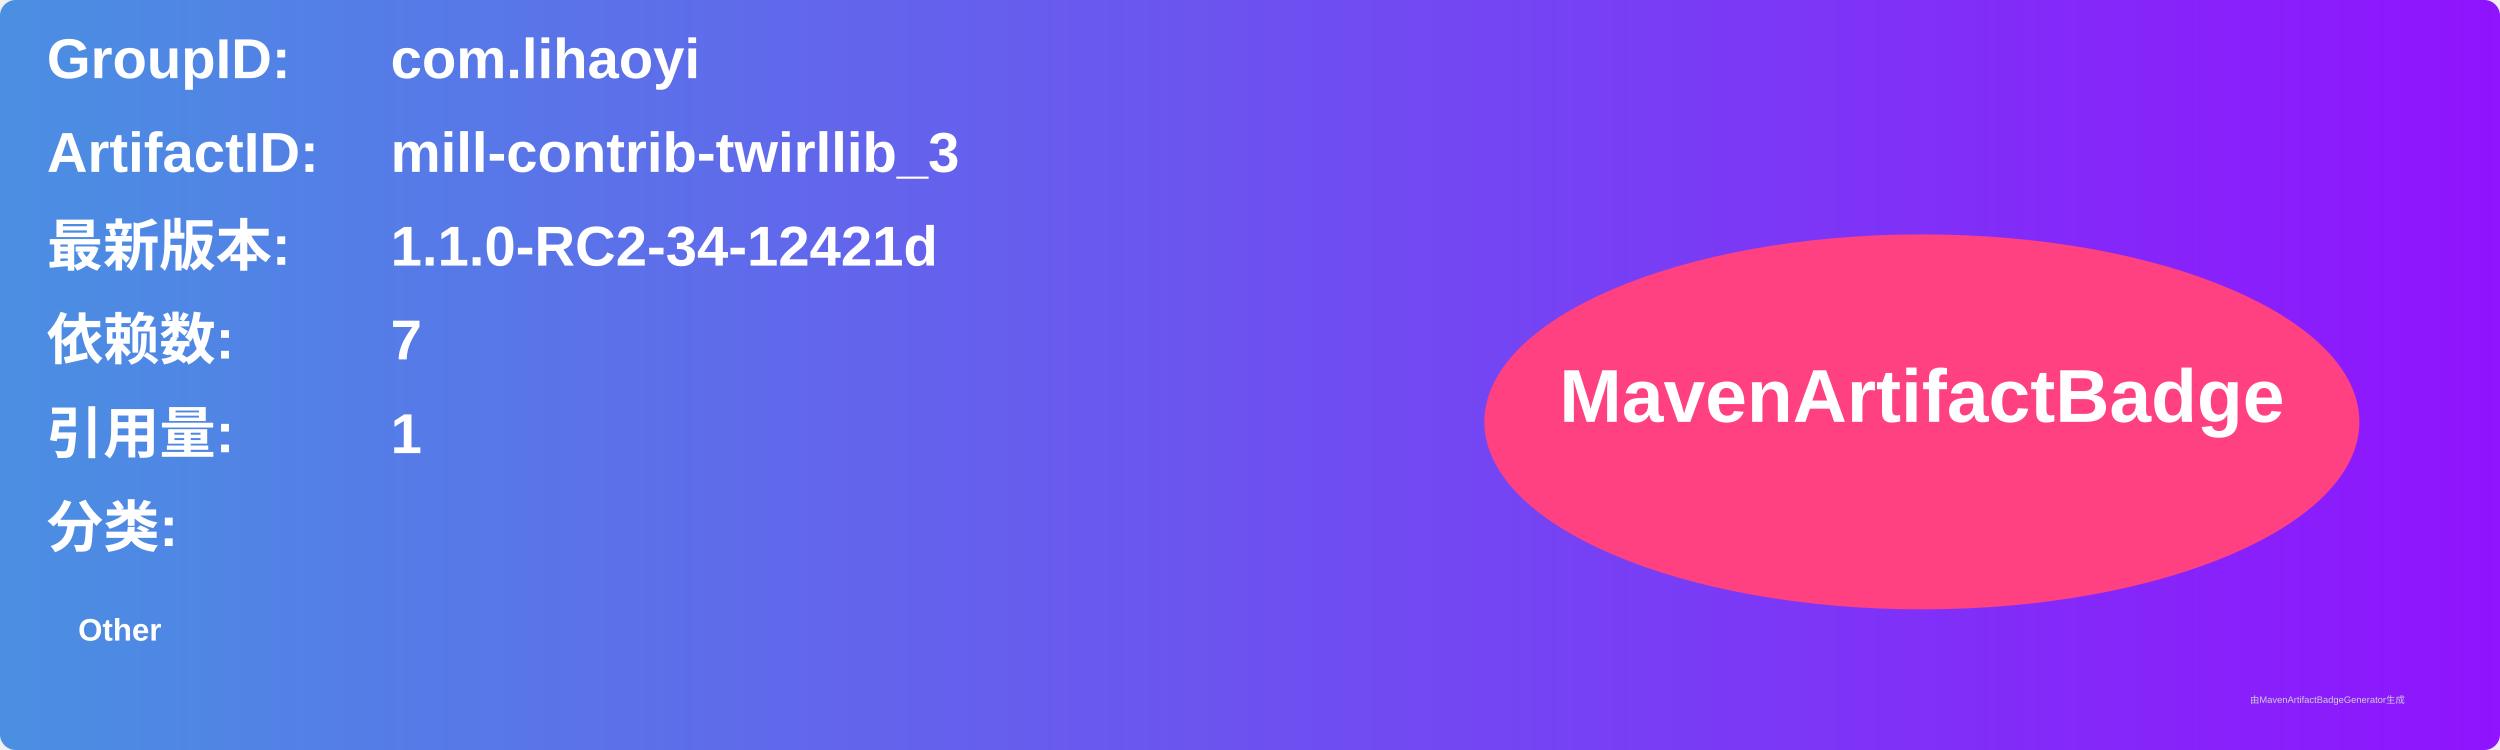
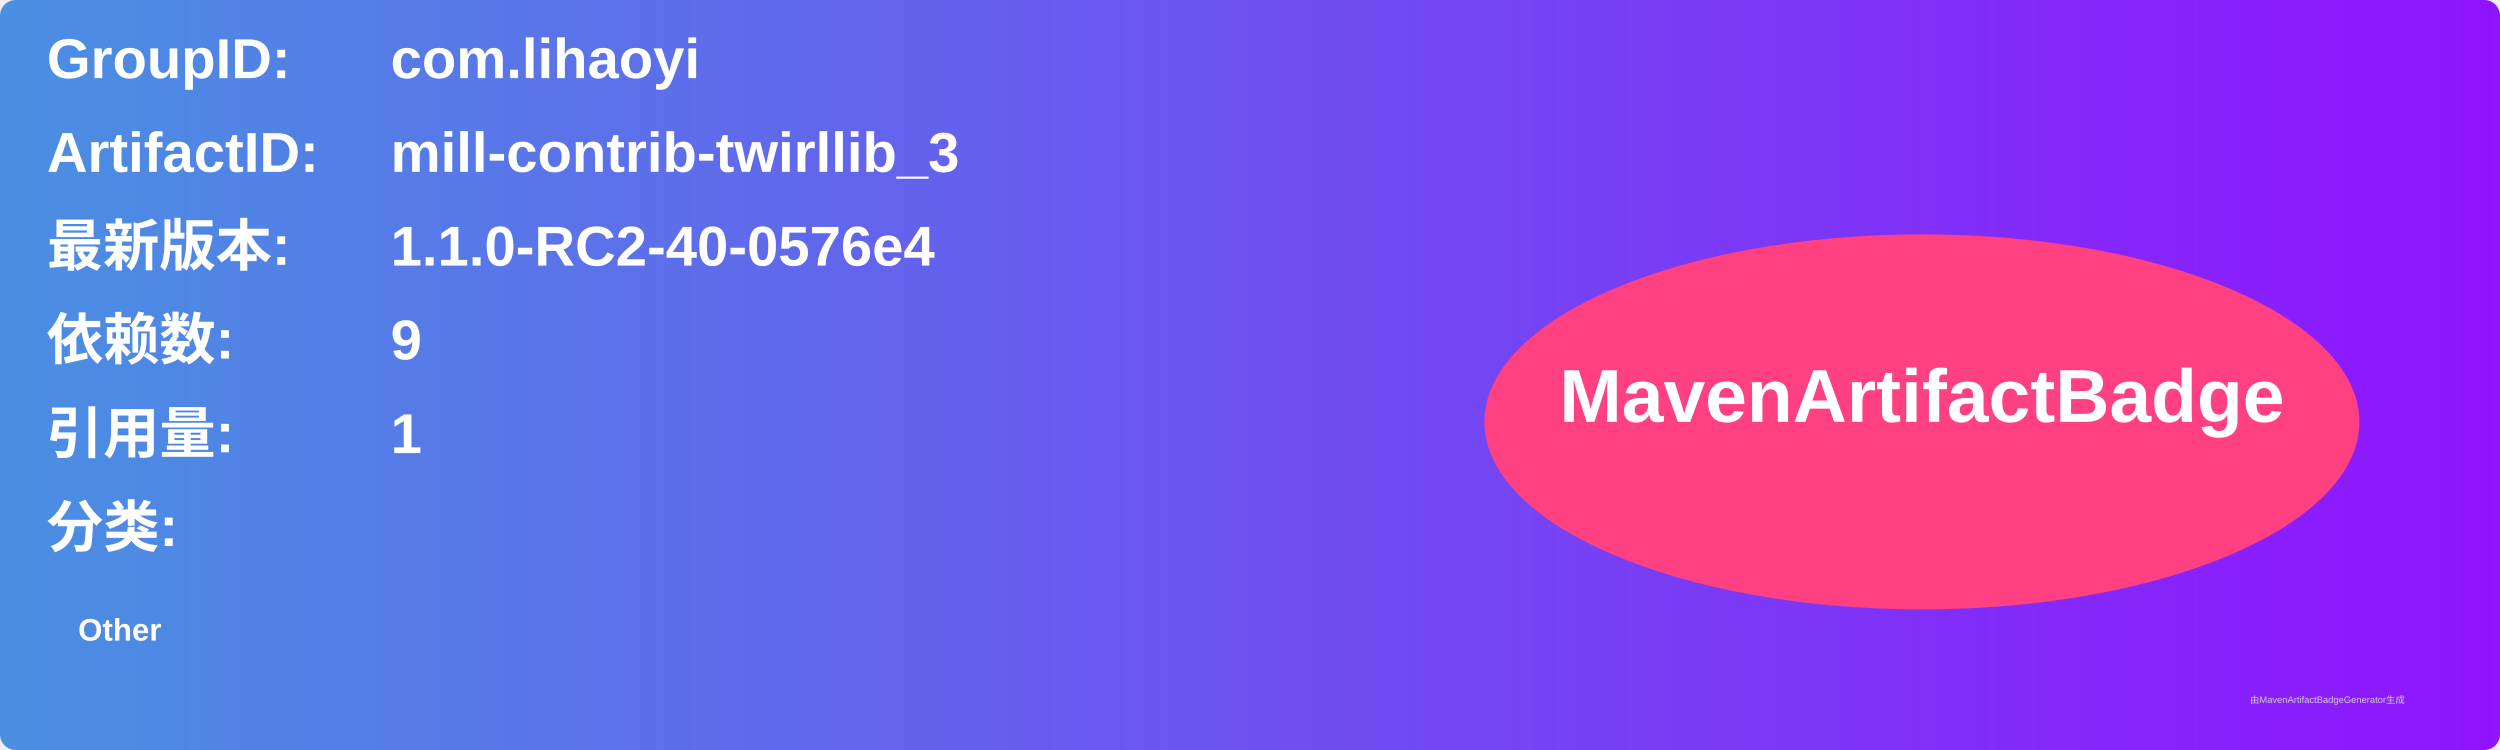
<svg xmlns="http://www.w3.org/2000/svg" width="800" height="240" viewBox="0 0 800 240">
  <linearGradient id="grad" x1="0%" y1="0%" x2="100%" y2="0%">
    <stop offset="0%" stop-color="#4a90e2" />
    <stop offset="100%" stop-color="#9013fe" />
  </linearGradient>
  <rect width="100%" height="100%" rx="5" ry="5" fill="url(#grad)" />
  <g transform="translate(15, 15)">
    <text x="0" y="10" font-family="Arial" font-size="18" fill="white" font-weight="bold" width="260">GroupID:</text>
    <text x="110" y="10" font-family="Arial" font-size="18" fill="white" font-weight="bold" width="460">com.lihaoyi</text>
    <text x="0" y="40" font-family="Arial" font-size="18" fill="white" font-weight="bold" width="260">ArtifactID:</text>
    <text x="110" y="40" font-family="Arial" font-size="18" fill="white" font-weight="bold" width="460">mill-contrib-twirllib_3</text>
    <text x="0" y="70" font-family="Arial" font-size="18" fill="white" font-weight="bold">最新版本:</text>
    <text x="110" y="70" font-family="Arial" font-size="18" fill="white" font-weight="bold">
-       <tspan font-weight="bold">1.1.0-RC2-34-12421d</tspan>
+       <tspan font-weight="bold">1.1.0-RC2-40-0576e4</tspan>
    </text>
    <text x="0" y="100" font-family="Arial" font-size="18" fill="white" font-weight="bold">依赖数: </text>
    <text x="110" y="100" font-family="Arial" font-size="18" fill="white">
-       <tspan font-weight="bold">7</tspan>
+       <tspan font-weight="bold">9</tspan>
    </text>
    <text x="0" y="130" font-family="Arial" font-size="18" fill="white" font-weight="bold">引用量: </text>
    <text x="110" y="130" font-family="Arial" font-size="18" fill="white">
      <tspan font-weight="bold">1</tspan>
    </text>
    <text x="0" y="160" font-family="Arial" font-size="18" fill="white" font-weight="bold">分类:</text>
    <text x="10" y="190" font-family="Arial" font-size="10" fill="white">
      <tspan font-weight="bold">Other</tspan>
    </text>
    <ellipse cx="600" cy="120" rx="140" ry="60" fill="#ff4081" />
    <text x="600" y="120" text-anchor="middle" font-family="Arial" font-size="24" fill="white" font-weight="bold">MavenArtifactBadge</text>
  </g>
  <text x="720" y="225" font-family="Arial" font-size="3" fill="#d0d0d0">由MavenArtifactBadgeGenerator生成</text>
</svg>
